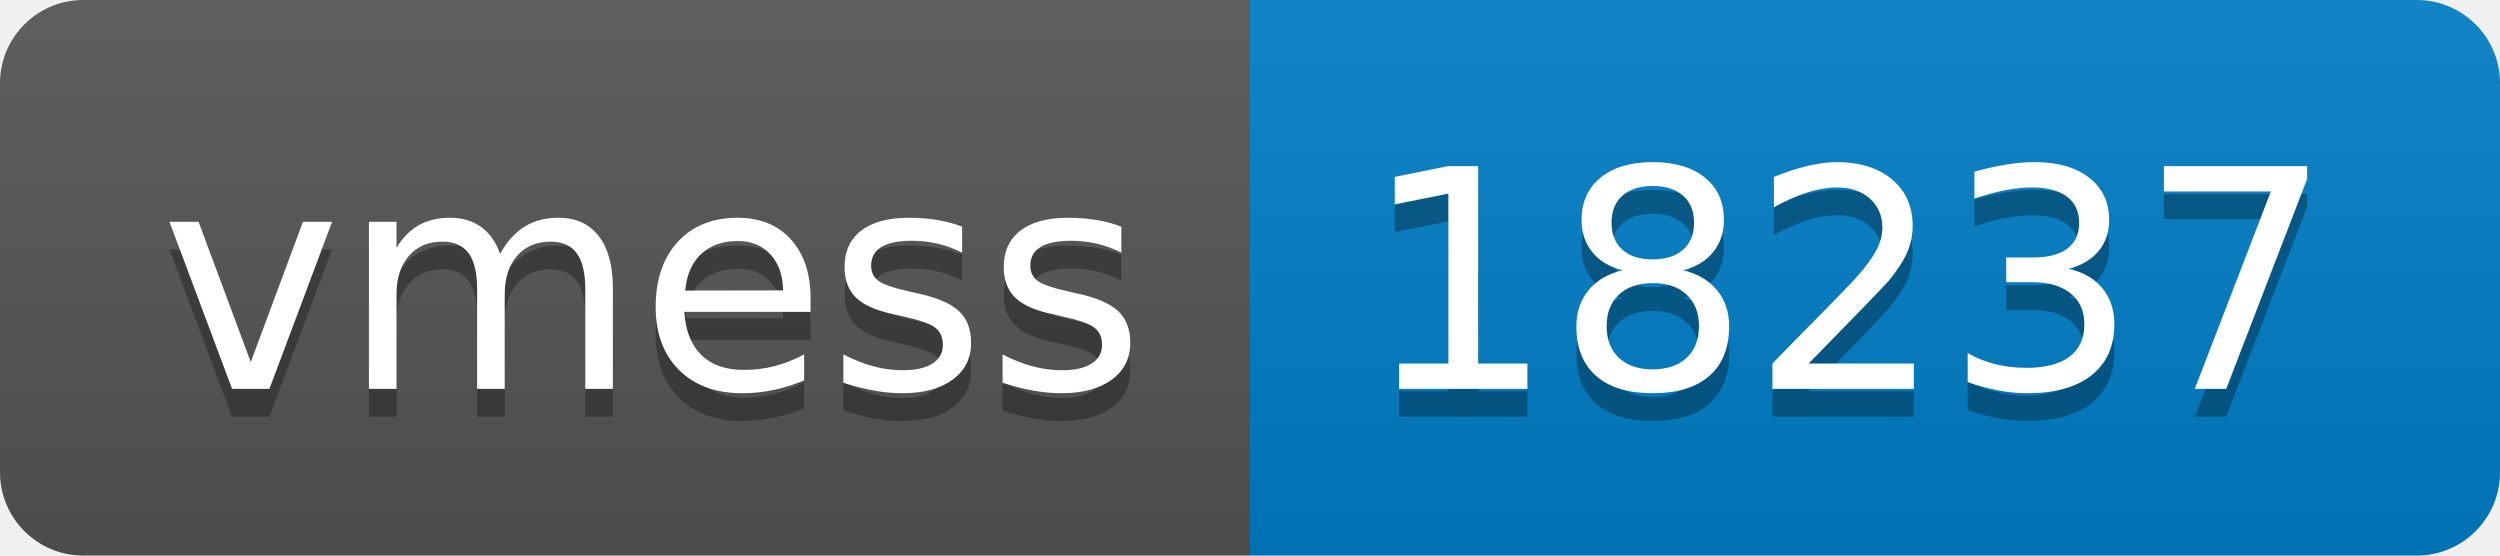
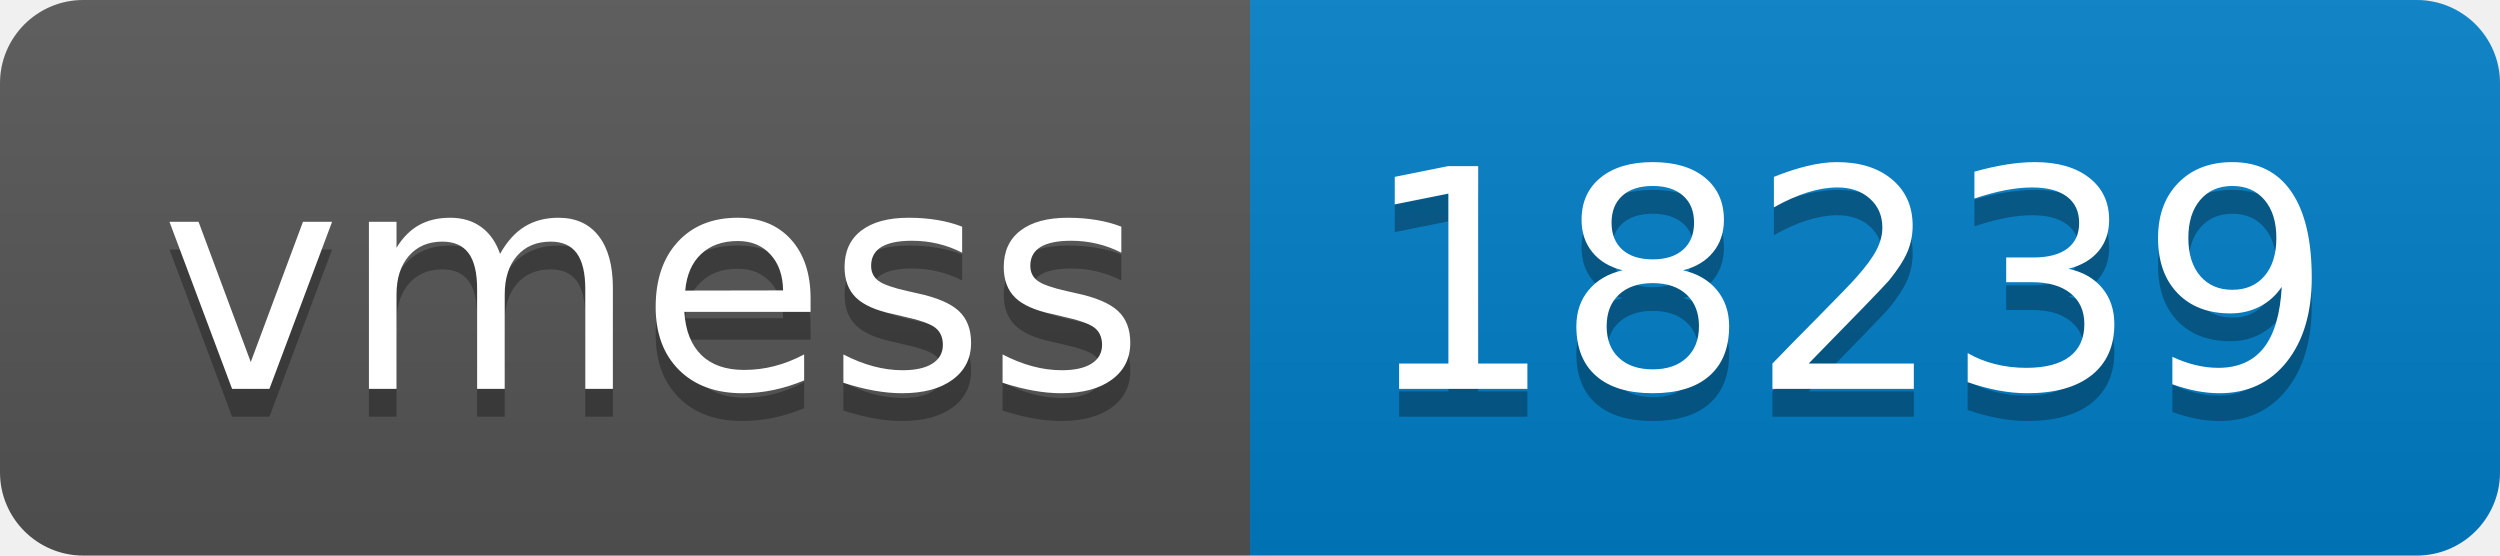
- <svg xmlns="http://www.w3.org/2000/svg" width="90" height="20" role="img" aria-label="vmess: 18237">
+ <svg xmlns="http://www.w3.org/2000/svg" width="90" height="20" role="img" aria-label="vmess: 18239">
  <linearGradient id="s" x2="0" y2="100%">
    <stop offset="0" stop-color="#bbb" stop-opacity=".1" />
    <stop offset="1" stop-opacity=".1" />
  </linearGradient>
  <clipPath id="r">
    <rect width="90" height="20" rx="3" fill="#fff" />
  </clipPath>
  <g clip-path="url(#r)">
    <rect width="45" height="20" fill="#555" />
    <rect x="45" width="45" height="20" fill="#007ec6" />
    <rect width="90" height="20" fill="url(#s)" />
  </g>
  <g fill="#fff" text-anchor="middle" font-family="Verdana,Geneva,DejaVu Sans,sans-serif" text-rendering="geometricPrecision" font-size="110">
    <text aria-hidden="true" x="235" y="150" fill="#010101" fill-opacity=".3" transform="scale(.1)" textLength="350">vmess</text>
    <text x="235" y="140" transform="scale(.1)" fill="#fff" textLength="350">vmess</text>
-     <text aria-hidden="true" x="665" y="150" fill="#010101" fill-opacity=".3" transform="scale(.1)" textLength="350">18237</text>
-     <text x="665" y="140" transform="scale(.1)" fill="#fff" textLength="350">18237</text>
+     <text aria-hidden="true" x="665" y="150" fill="#010101" fill-opacity=".3" transform="scale(.1)" textLength="350">18239</text>
+     <text x="665" y="140" transform="scale(.1)" fill="#fff" textLength="350">18239</text>
  </g>
</svg>
